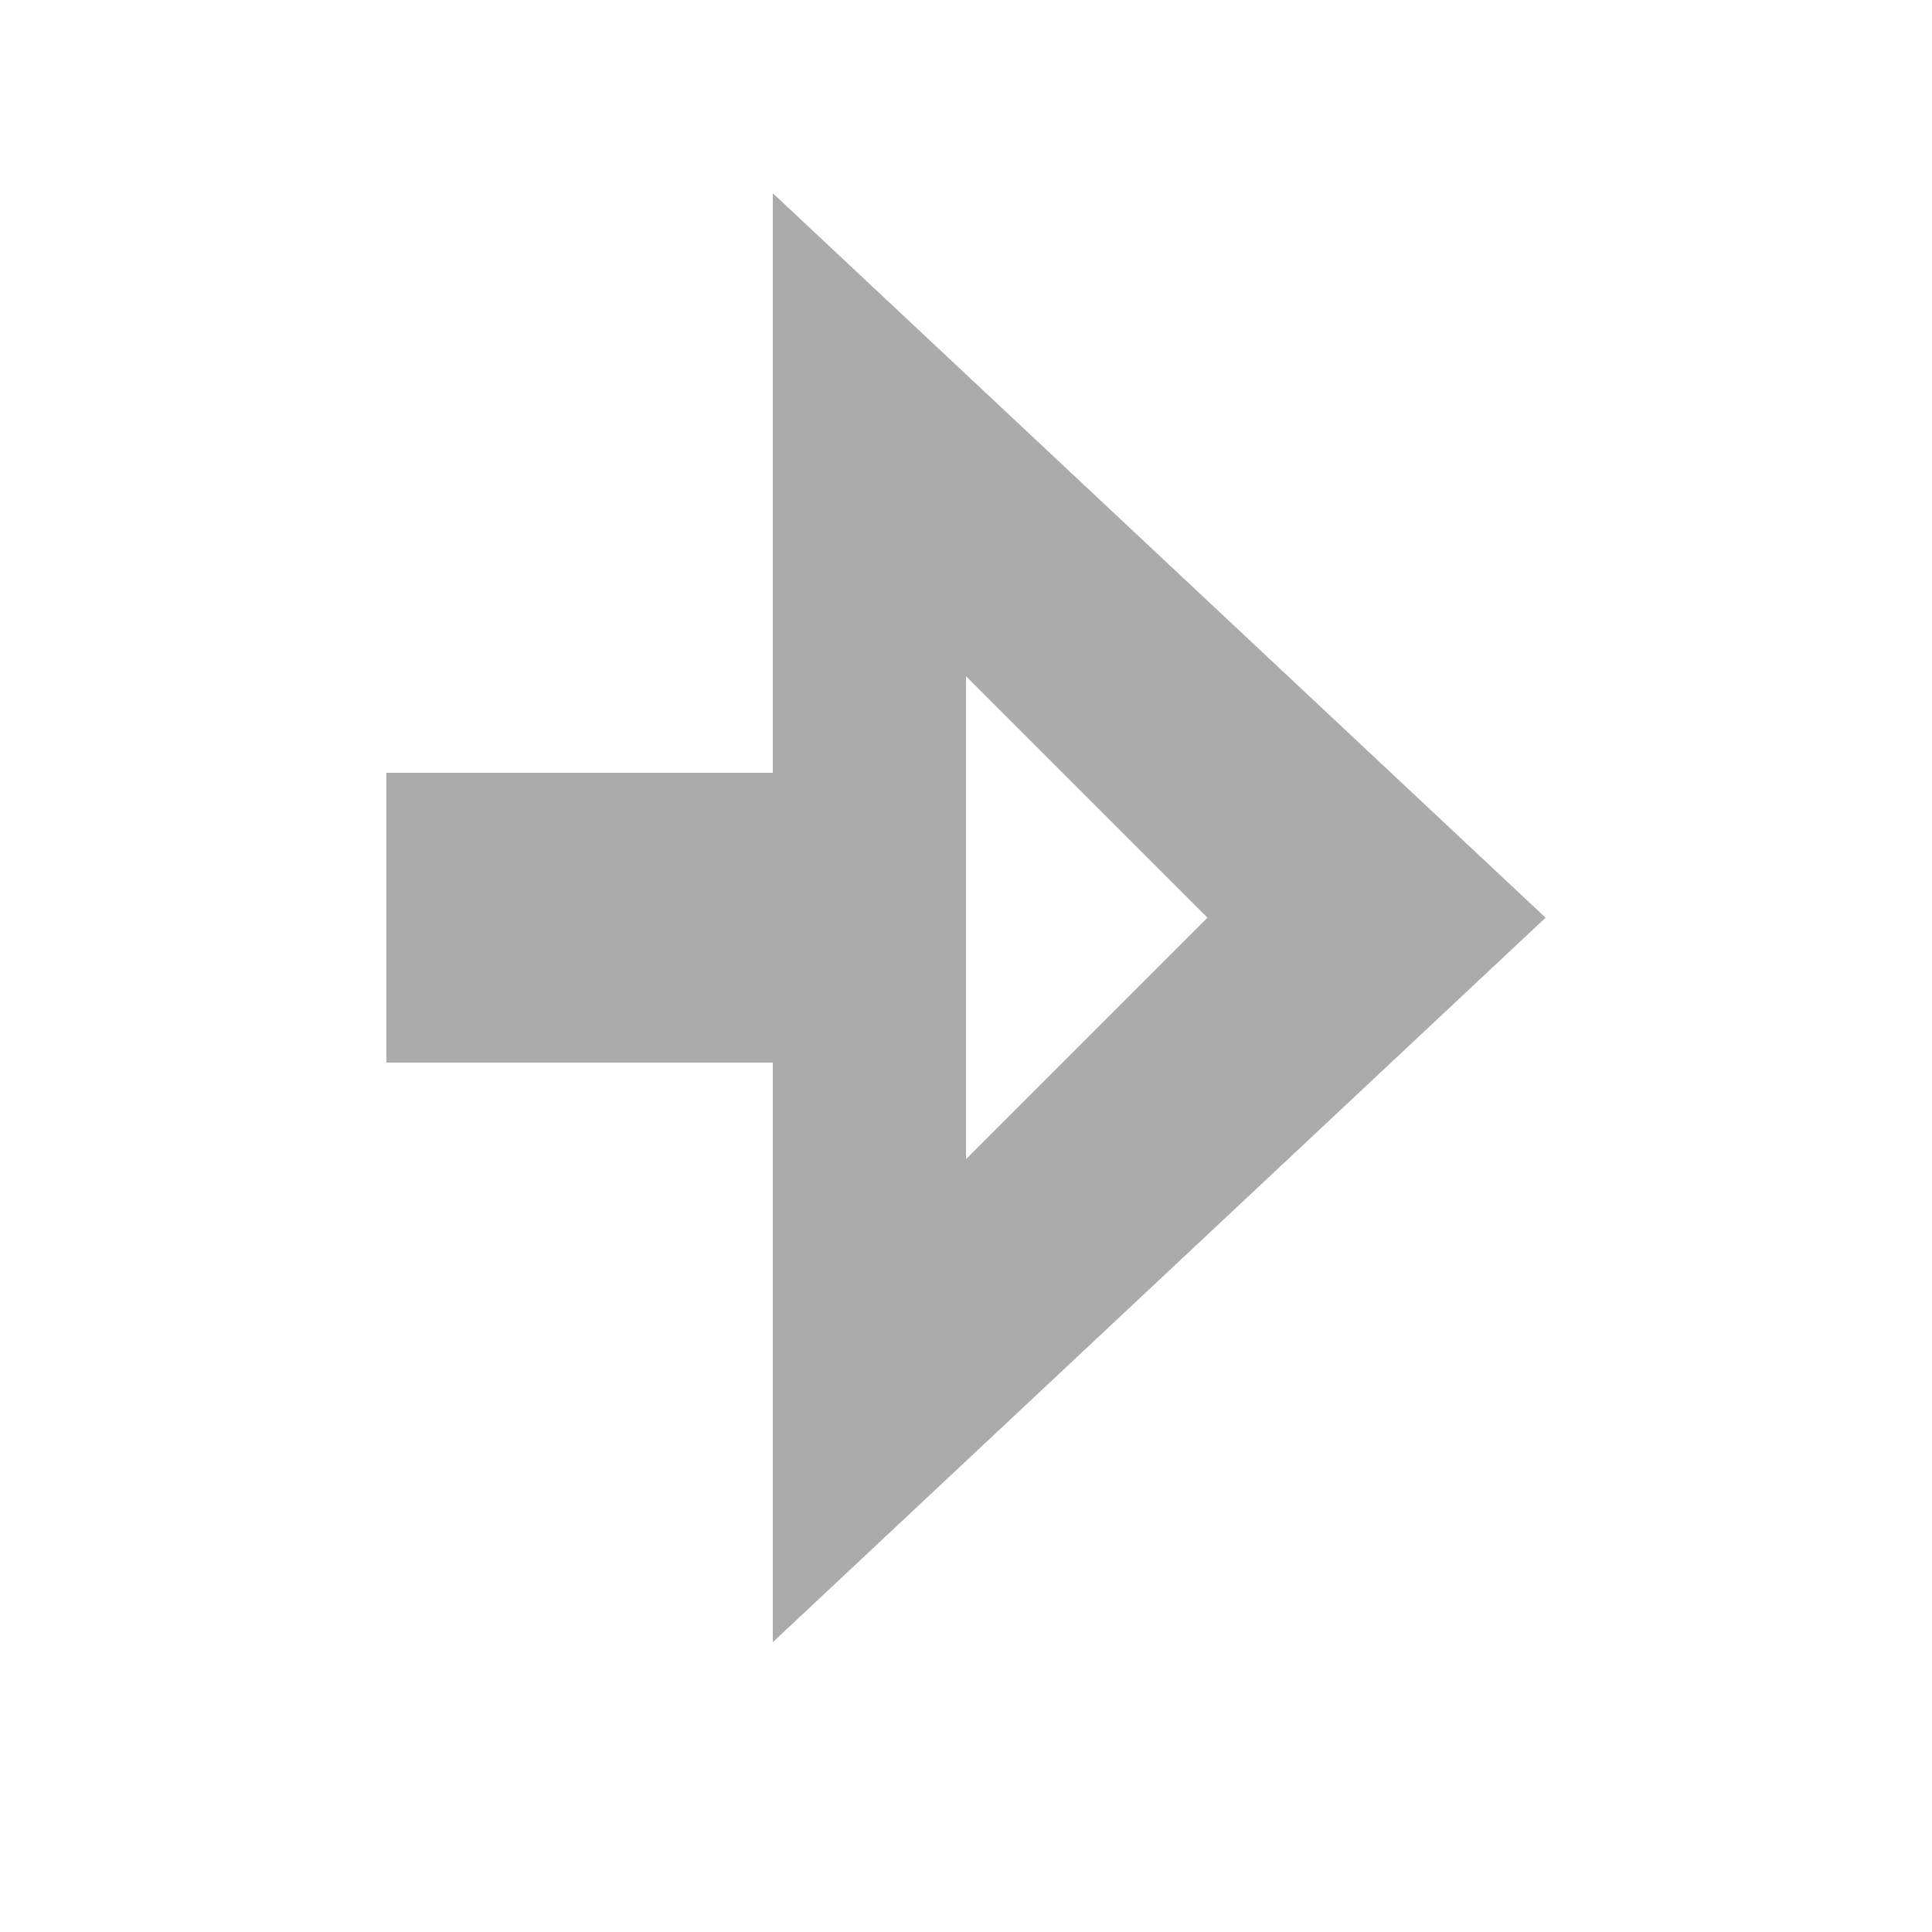
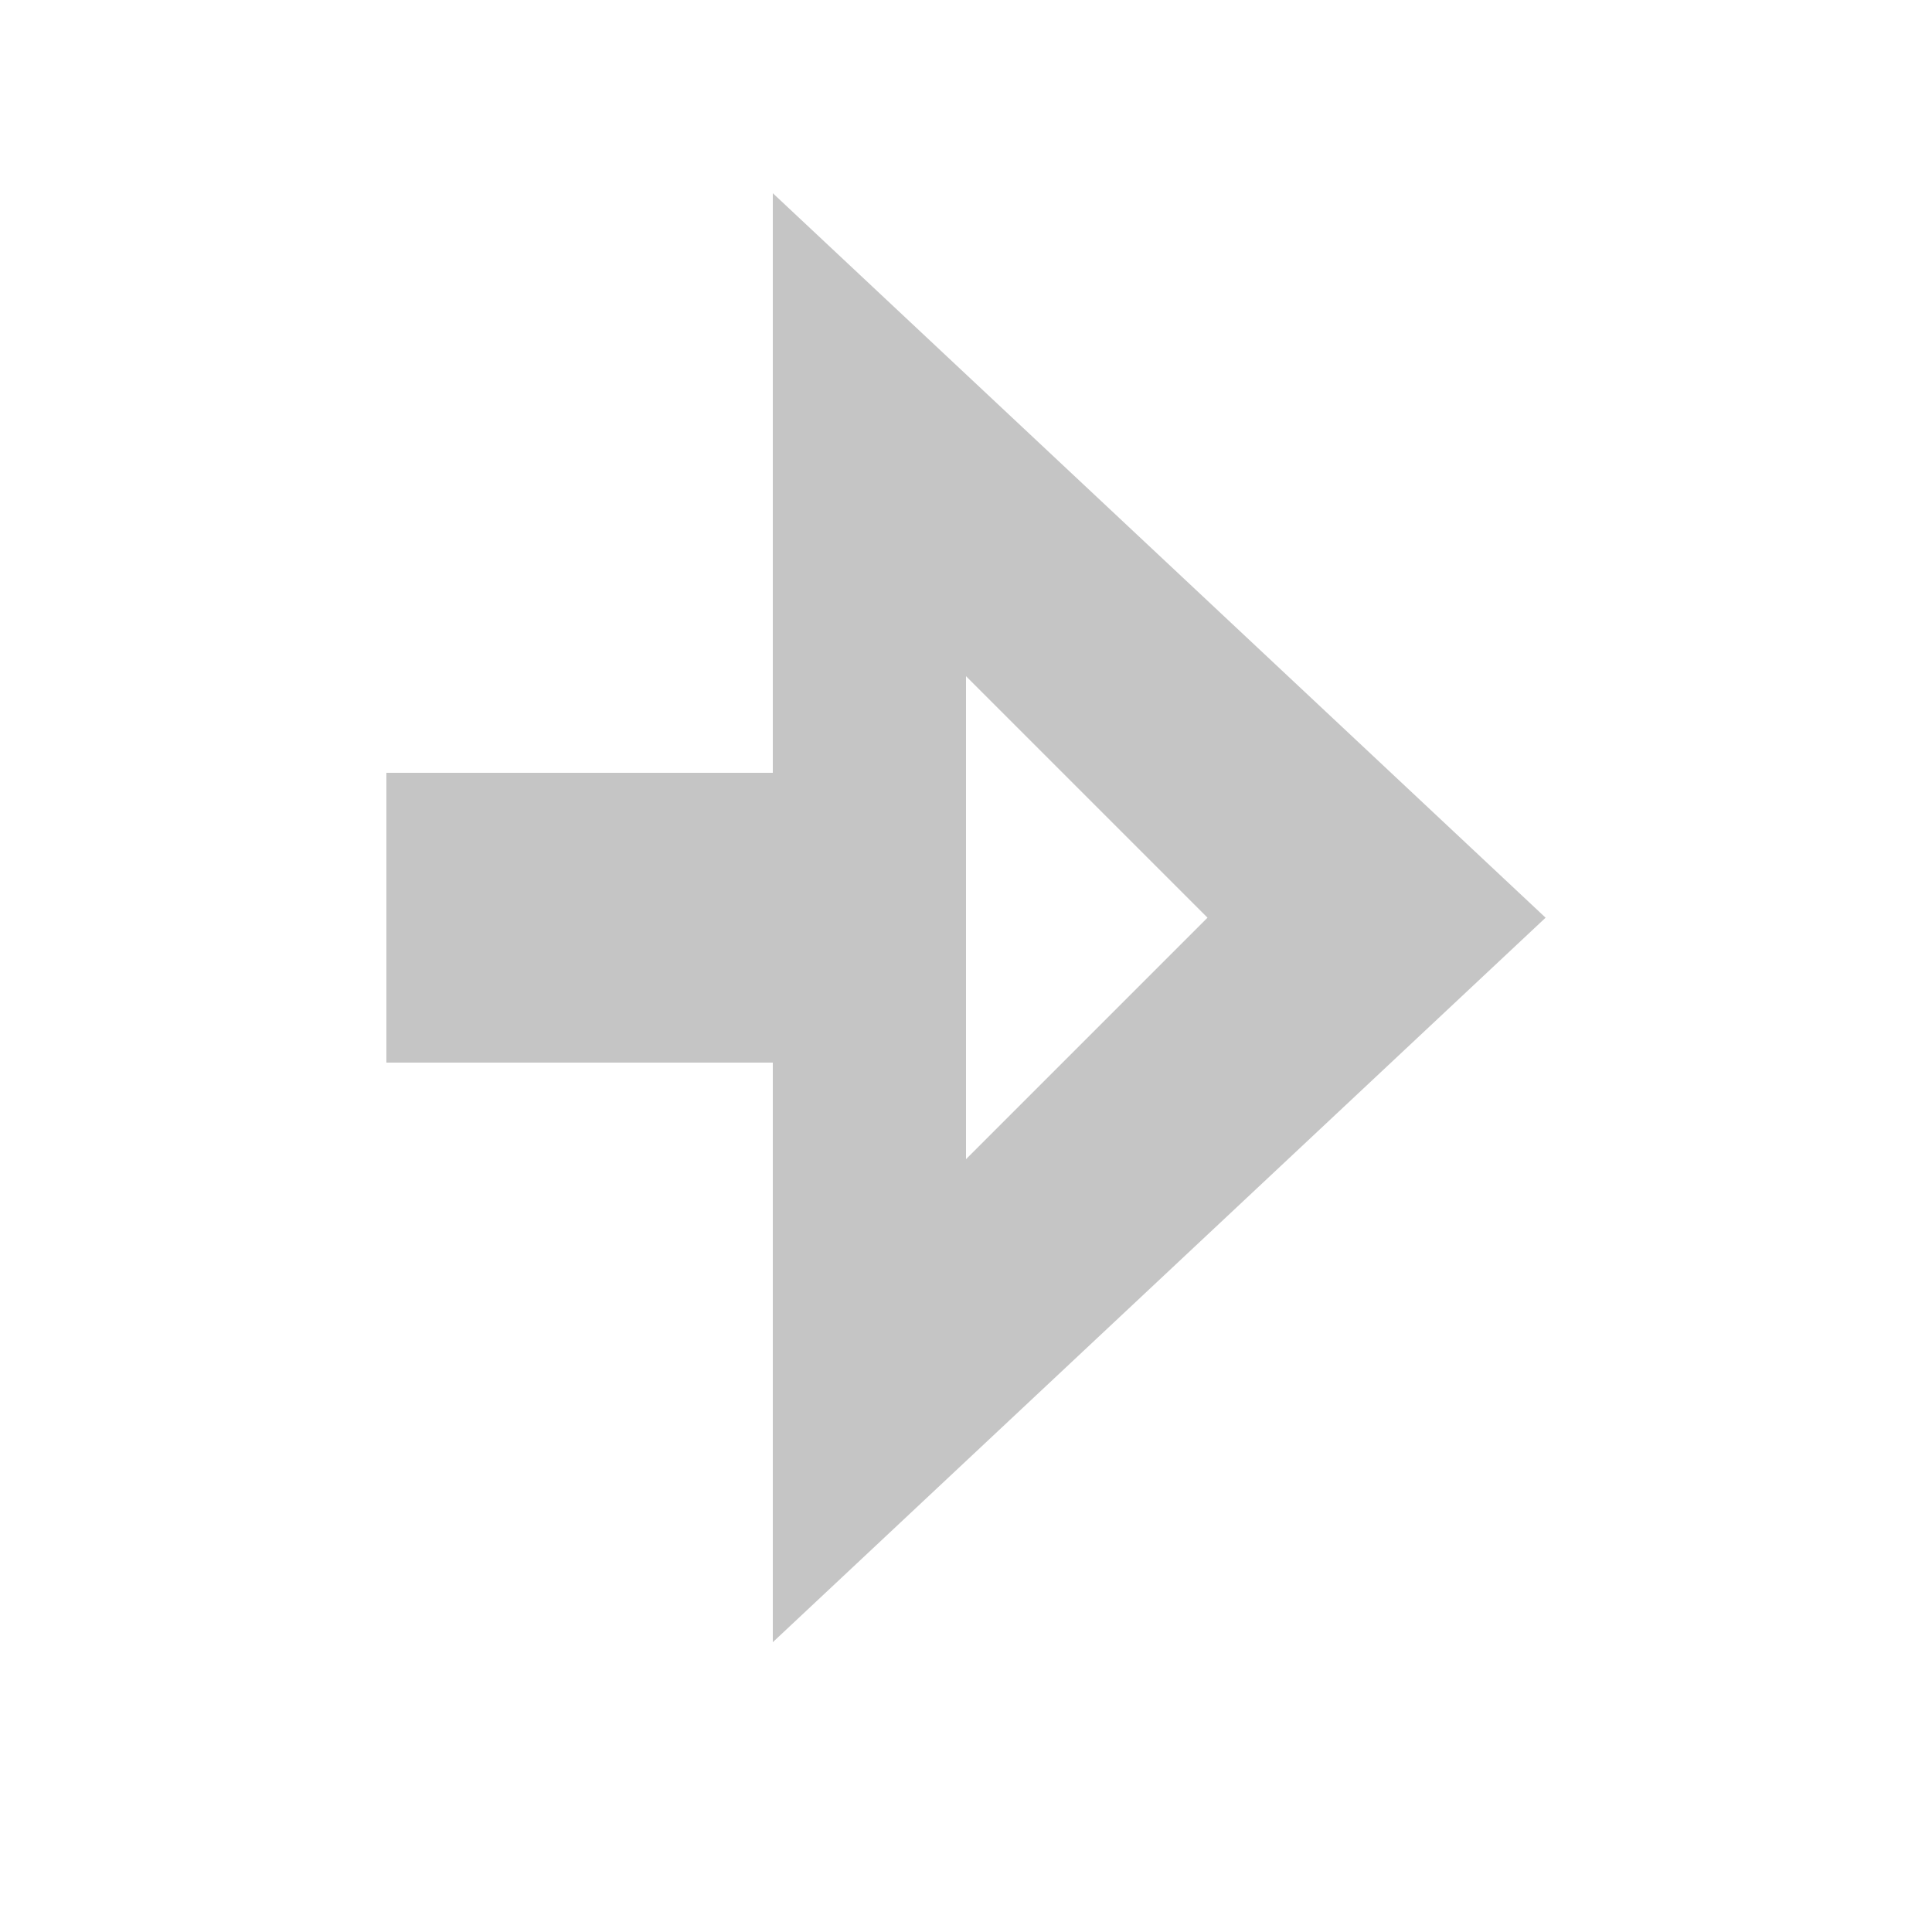
<svg xmlns="http://www.w3.org/2000/svg" width="20" height="20">
-   <path d="M16 9.5 8 17v-6H4V8h4V2zm-3.5 0L10 7v5z" opacity=".33" />
+   <path d="M16 9.5 8 17v-6H4V8h4V2zm-3.5 0L10 7v5z" fill="#c5c5c5" />
</svg>
